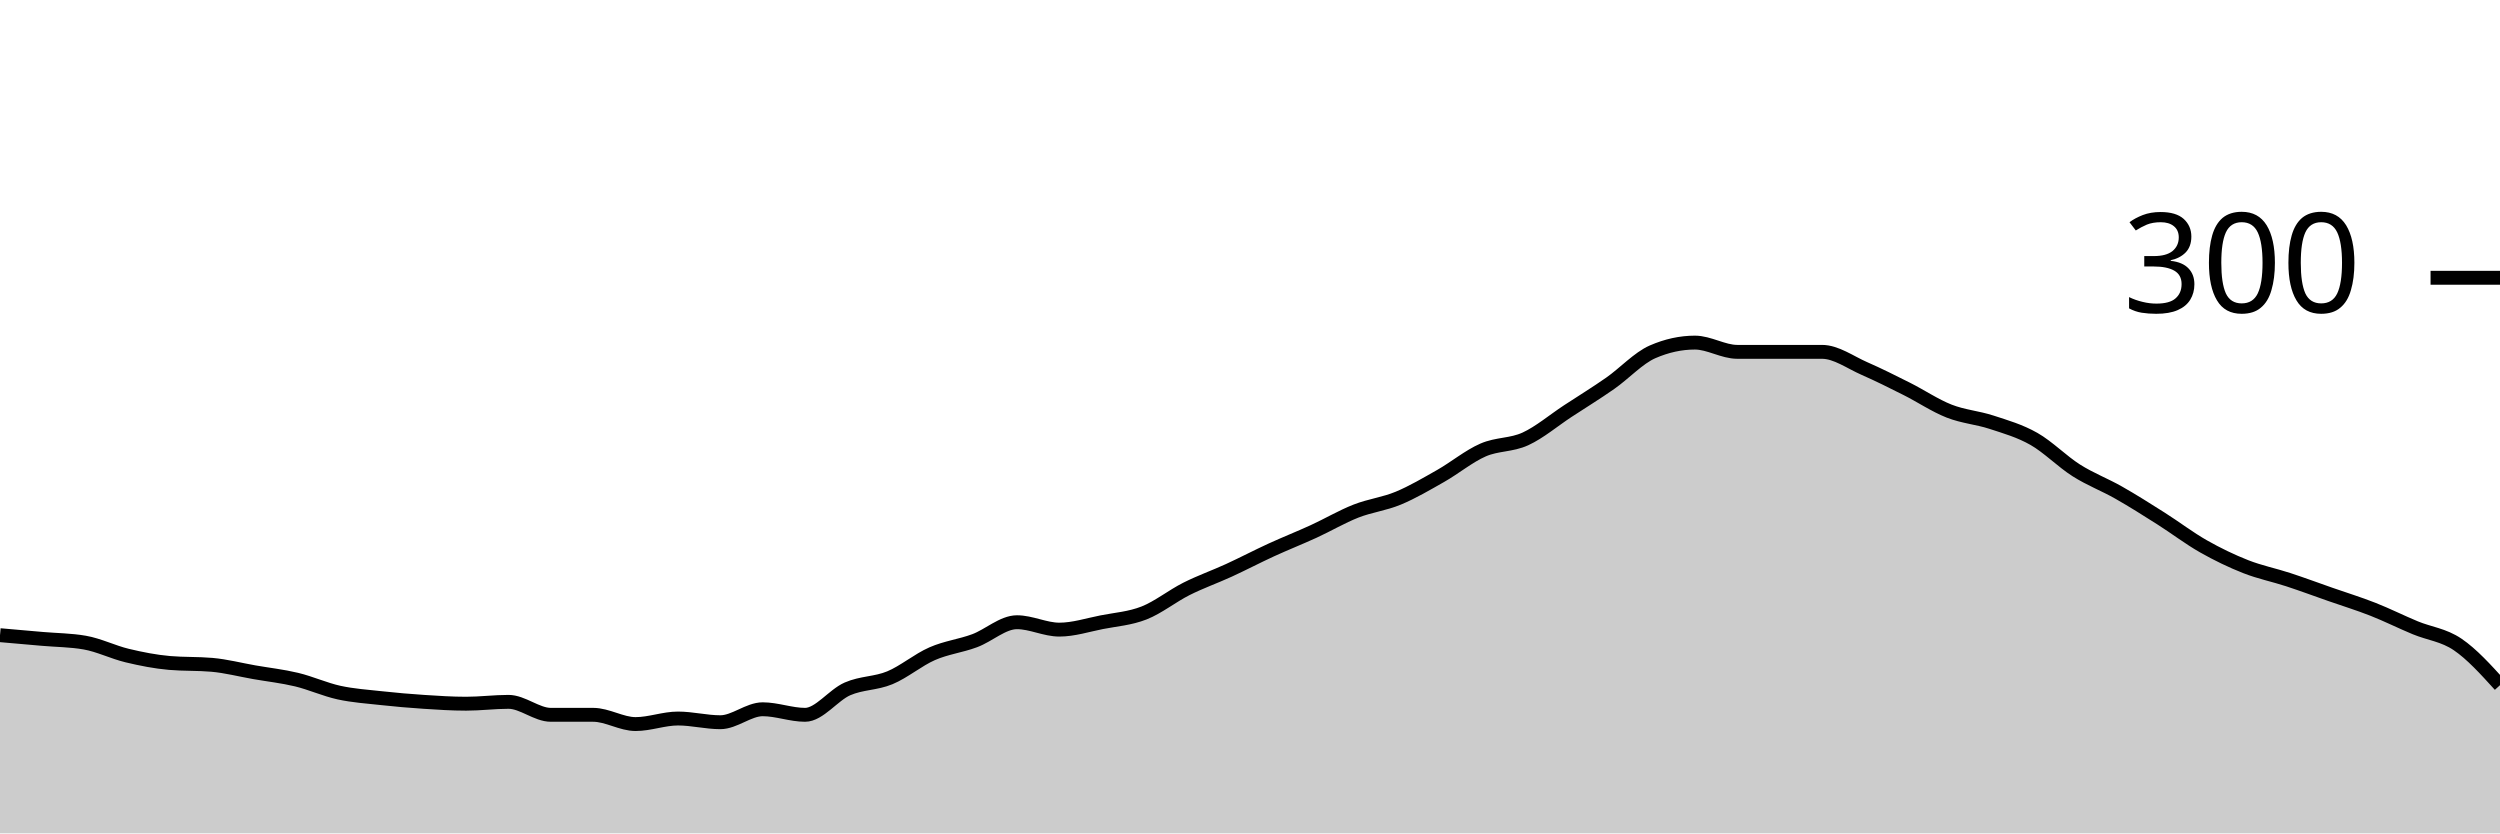
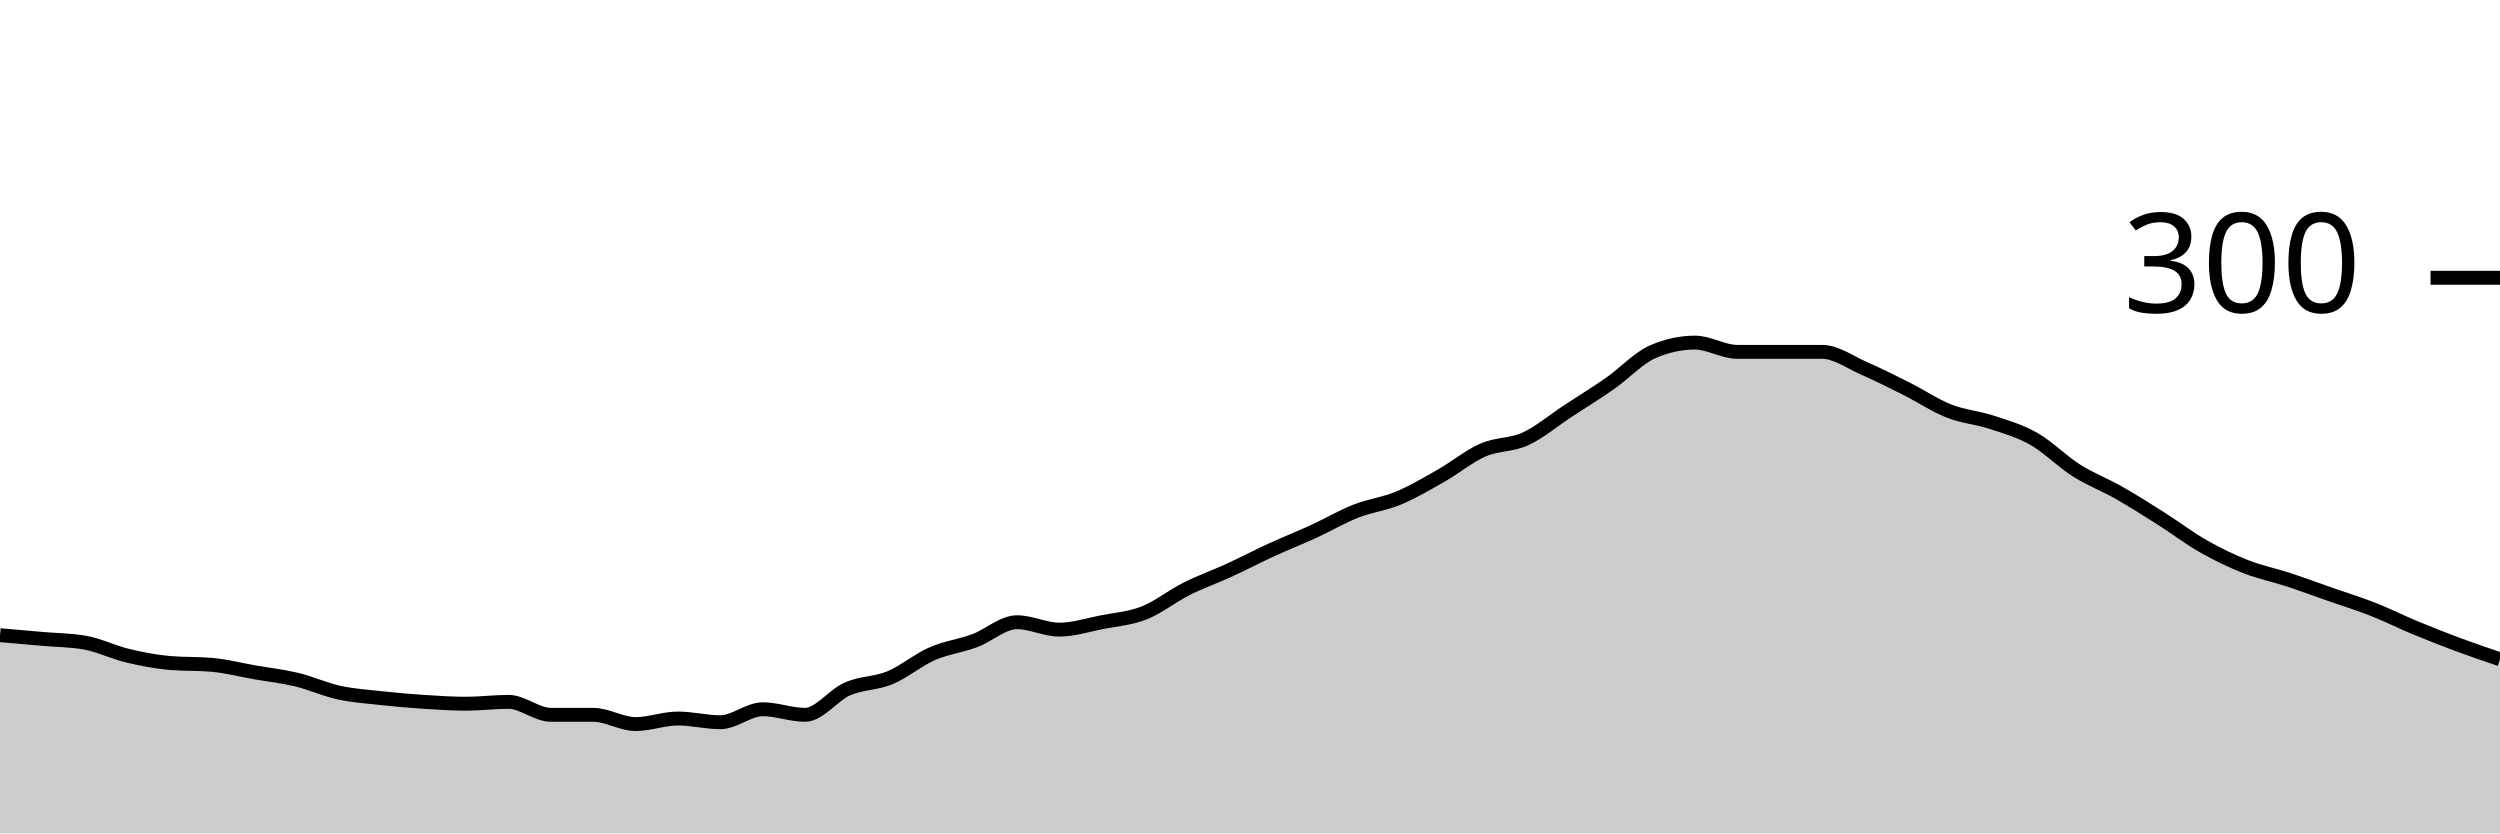
<svg xmlns="http://www.w3.org/2000/svg" viewBox="0 0 180 60">
  <g transform="translate(0,20)">
-     <path class="area" fill="rgba(0, 0, 0, 0.2)" d="M0,25.733C1.017,25.822,2.034,25.911,3.051,26C4.068,26.089,5.085,26.089,6.102,26.267C7.119,26.444,8.136,26.956,9.153,27.2C10.169,27.444,11.186,27.644,12.203,27.733C13.22,27.822,14.237,27.778,15.254,27.867C16.271,27.956,17.288,28.222,18.305,28.4C19.322,28.578,20.339,28.689,21.356,28.933C22.373,29.178,23.39,29.644,24.407,29.867C25.424,30.089,26.441,30.156,27.458,30.267C28.475,30.378,29.492,30.467,30.508,30.533C31.525,30.6,32.542,30.667,33.559,30.667C34.576,30.667,35.593,30.533,36.61,30.533C37.627,30.533,38.644,31.467,39.661,31.467C40.678,31.467,41.695,31.467,42.712,31.467C43.729,31.467,44.746,32.133,45.763,32.133C46.78,32.133,47.797,31.733,48.814,31.733C49.831,31.733,50.847,32,51.864,32C52.881,32,53.898,31.067,54.915,31.067C55.932,31.067,56.949,31.467,57.966,31.467C58.983,31.467,60,30.044,61.017,29.6C62.034,29.156,63.051,29.222,64.068,28.8C65.085,28.378,66.102,27.511,67.119,27.067C68.136,26.622,69.153,26.511,70.169,26.133C71.186,25.756,72.203,24.8,73.22,24.8C74.237,24.8,75.254,25.333,76.271,25.333C77.288,25.333,78.305,25,79.322,24.8C80.339,24.6,81.356,24.533,82.373,24.133C83.39,23.733,84.407,22.911,85.424,22.4C86.441,21.889,87.458,21.533,88.475,21.067C89.492,20.6,90.508,20.067,91.525,19.6C92.542,19.133,93.559,18.733,94.576,18.267C95.593,17.8,96.61,17.2,97.627,16.8C98.644,16.4,99.661,16.289,100.678,15.867C101.695,15.444,102.712,14.844,103.729,14.267C104.746,13.689,105.763,12.844,106.78,12.4C107.797,11.956,108.814,12.067,109.831,11.6C110.847,11.133,111.864,10.267,112.881,9.6C113.898,8.933,114.915,8.311,115.932,7.6C116.949,6.889,117.966,5.778,118.983,5.333C120,4.889,121.017,4.667,122.034,4.667C123.051,4.667,124.068,5.333,125.085,5.333C126.102,5.333,127.119,5.333,128.136,5.333C129.153,5.333,130.169,5.333,131.186,5.333C132.203,5.333,133.22,6.089,134.237,6.533C135.254,6.978,136.271,7.489,137.288,8C138.305,8.511,139.322,9.2,140.339,9.6C141.356,10,142.373,10.067,143.39,10.4C144.407,10.733,145.424,11.022,146.441,11.6C147.458,12.178,148.475,13.222,149.492,13.867C150.508,14.511,151.525,14.889,152.542,15.467C153.559,16.044,154.576,16.689,155.593,17.333C156.61,17.978,157.627,18.756,158.644,19.333C159.661,19.911,160.678,20.4,161.695,20.8C162.712,21.2,163.729,21.4,164.746,21.733C165.763,22.067,166.78,22.444,167.797,22.8C168.814,23.156,169.831,23.467,170.847,23.867C171.864,24.267,172.881,24.778,173.898,25.2C174.915,25.622,175.932,25.711,176.949,26.4C177.966,27.089,178.983,28.211,180,29.333L180,40C178.983,40,177.966,40,176.949,40C175.932,40,174.915,40,173.898,40C172.881,40,171.864,40,170.847,40C169.831,40,168.814,40,167.797,40C166.78,40,165.763,40,164.746,40C163.729,40,162.712,40,161.695,40C160.678,40,159.661,40,158.644,40C157.627,40,156.61,40,155.593,40C154.576,40,153.559,40,152.542,40C151.525,40,150.508,40,149.492,40C148.475,40,147.458,40,146.441,40C145.424,40,144.407,40,143.39,40C142.373,40,141.356,40,140.339,40C139.322,40,138.305,40,137.288,40C136.271,40,135.254,40,134.237,40C133.22,40,132.203,40,131.186,40C130.169,40,129.153,40,128.136,40C127.119,40,126.102,40,125.085,40C124.068,40,123.051,40,122.034,40C121.017,40,120,40,118.983,40C117.966,40,116.949,40,115.932,40C114.915,40,113.898,40,112.881,40C111.864,40,110.847,40,109.831,40C108.814,40,107.797,40,106.78,40C105.763,40,104.746,40,103.729,40C102.712,40,101.695,40,100.678,40C99.661,40,98.644,40,97.627,40C96.61,40,95.593,40,94.576,40C93.559,40,92.542,40,91.525,40C90.508,40,89.492,40,88.475,40C87.458,40,86.441,40,85.424,40C84.407,40,83.39,40,82.373,40C81.356,40,80.339,40,79.322,40C78.305,40,77.288,40,76.271,40C75.254,40,74.237,40,73.22,40C72.203,40,71.186,40,70.169,40C69.153,40,68.136,40,67.119,40C66.102,40,65.085,40,64.068,40C63.051,40,62.034,40,61.017,40C60,40,58.983,40,57.966,40C56.949,40,55.932,40,54.915,40C53.898,40,52.881,40,51.864,40C50.847,40,49.831,40,48.814,40C47.797,40,46.78,40,45.763,40C44.746,40,43.729,40,42.712,40C41.695,40,40.678,40,39.661,40C38.644,40,37.627,40,36.61,40C35.593,40,34.576,40,33.559,40C32.542,40,31.525,40,30.508,40C29.492,40,28.475,40,27.458,40C26.441,40,25.424,40,24.407,40C23.39,40,22.373,40,21.356,40C20.339,40,19.322,40,18.305,40C17.288,40,16.271,40,15.254,40C14.237,40,13.22,40,12.203,40C11.186,40,10.169,40,9.153,40C8.136,40,7.119,40,6.102,40C5.085,40,4.068,40,3.051,40C2.034,40,1.017,40,0,40Z" />
-     <path class="line" stroke="black" fill="none" d="M0,25.733C1.017,25.822,2.034,25.911,3.051,26C4.068,26.089,5.085,26.089,6.102,26.267C7.119,26.444,8.136,26.956,9.153,27.2C10.169,27.444,11.186,27.644,12.203,27.733C13.22,27.822,14.237,27.778,15.254,27.867C16.271,27.956,17.288,28.222,18.305,28.4C19.322,28.578,20.339,28.689,21.356,28.933C22.373,29.178,23.39,29.644,24.407,29.867C25.424,30.089,26.441,30.156,27.458,30.267C28.475,30.378,29.492,30.467,30.508,30.533C31.525,30.6,32.542,30.667,33.559,30.667C34.576,30.667,35.593,30.533,36.61,30.533C37.627,30.533,38.644,31.467,39.661,31.467C40.678,31.467,41.695,31.467,42.712,31.467C43.729,31.467,44.746,32.133,45.763,32.133C46.78,32.133,47.797,31.733,48.814,31.733C49.831,31.733,50.847,32,51.864,32C52.881,32,53.898,31.067,54.915,31.067C55.932,31.067,56.949,31.467,57.966,31.467C58.983,31.467,60,30.044,61.017,29.6C62.034,29.156,63.051,29.222,64.068,28.8C65.085,28.378,66.102,27.511,67.119,27.067C68.136,26.622,69.153,26.511,70.169,26.133C71.186,25.756,72.203,24.8,73.22,24.8C74.237,24.8,75.254,25.333,76.271,25.333C77.288,25.333,78.305,25,79.322,24.8C80.339,24.6,81.356,24.533,82.373,24.133C83.39,23.733,84.407,22.911,85.424,22.4C86.441,21.889,87.458,21.533,88.475,21.067C89.492,20.6,90.508,20.067,91.525,19.6C92.542,19.133,93.559,18.733,94.576,18.267C95.593,17.8,96.61,17.2,97.627,16.8C98.644,16.4,99.661,16.289,100.678,15.867C101.695,15.444,102.712,14.844,103.729,14.267C104.746,13.689,105.763,12.844,106.78,12.4C107.797,11.956,108.814,12.067,109.831,11.6C110.847,11.133,111.864,10.267,112.881,9.6C113.898,8.933,114.915,8.311,115.932,7.6C116.949,6.889,117.966,5.778,118.983,5.333C120,4.889,121.017,4.667,122.034,4.667C123.051,4.667,124.068,5.333,125.085,5.333C126.102,5.333,127.119,5.333,128.136,5.333C129.153,5.333,130.169,5.333,131.186,5.333C132.203,5.333,133.22,6.089,134.237,6.533C135.254,6.978,136.271,7.489,137.288,8C138.305,8.511,139.322,9.2,140.339,9.6C141.356,10,142.373,10.067,143.39,10.4C144.407,10.733,145.424,11.022,146.441,11.6C147.458,12.178,148.475,13.222,149.492,13.867C150.508,14.511,151.525,14.889,152.542,15.467C153.559,16.044,154.576,16.689,155.593,17.333C156.61,17.978,157.627,18.756,158.644,19.333C159.661,19.911,160.678,20.4,161.695,20.8C162.712,21.2,163.729,21.4,164.746,21.733C165.763,22.067,166.78,22.444,167.797,22.8C168.814,23.156,169.831,23.467,170.847,23.867C171.864,24.267,172.881,24.778,173.898,25.2C174.915,25.622,175.932,25.711,176.949,26.4C177.966,27.089,178.983,28.211,180,29.333" />
+     <path class="area" fill="rgba(0, 0, 0, 0.2)" d="M0,25.733C1.017,25.822,2.034,25.911,3.051,26C4.068,26.089,5.085,26.089,6.102,26.267C7.119,26.444,8.136,26.956,9.153,27.2C10.169,27.444,11.186,27.644,12.203,27.733C13.22,27.822,14.237,27.778,15.254,27.867C16.271,27.956,17.288,28.222,18.305,28.4C19.322,28.578,20.339,28.689,21.356,28.933C22.373,29.178,23.39,29.644,24.407,29.867C25.424,30.089,26.441,30.156,27.458,30.267C28.475,30.378,29.492,30.467,30.508,30.533C31.525,30.6,32.542,30.667,33.559,30.667C34.576,30.667,35.593,30.533,36.61,30.533C37.627,30.533,38.644,31.467,39.661,31.467C40.678,31.467,41.695,31.467,42.712,31.467C43.729,31.467,44.746,32.133,45.763,32.133C46.78,32.133,47.797,31.733,48.814,31.733C49.831,31.733,50.847,32,51.864,32C52.881,32,53.898,31.067,54.915,31.067C55.932,31.067,56.949,31.467,57.966,31.467C58.983,31.467,60,30.044,61.017,29.6C62.034,29.156,63.051,29.222,64.068,28.8C65.085,28.378,66.102,27.511,67.119,27.067C68.136,26.622,69.153,26.511,70.169,26.133C71.186,25.756,72.203,24.8,73.22,24.8C74.237,24.8,75.254,25.333,76.271,25.333C77.288,25.333,78.305,25,79.322,24.8C80.339,24.6,81.356,24.533,82.373,24.133C83.39,23.733,84.407,22.911,85.424,22.4C86.441,21.889,87.458,21.533,88.475,21.067C89.492,20.6,90.508,20.067,91.525,19.6C92.542,19.133,93.559,18.733,94.576,18.267C95.593,17.8,96.61,17.2,97.627,16.8C98.644,16.4,99.661,16.289,100.678,15.867C101.695,15.444,102.712,14.844,103.729,14.267C104.746,13.689,105.763,12.844,106.78,12.4C107.797,11.956,108.814,12.067,109.831,11.6C110.847,11.133,111.864,10.267,112.881,9.6C113.898,8.933,114.915,8.311,115.932,7.6C116.949,6.889,117.966,5.778,118.983,5.333C120,4.889,121.017,4.667,122.034,4.667C123.051,4.667,124.068,5.333,125.085,5.333C126.102,5.333,127.119,5.333,128.136,5.333C129.153,5.333,130.169,5.333,131.186,5.333C132.203,5.333,133.22,6.089,134.237,6.533C135.254,6.978,136.271,7.489,137.288,8C138.305,8.511,139.322,9.2,140.339,9.6C141.356,10,142.373,10.067,143.39,10.4C144.407,10.733,145.424,11.022,146.441,11.6C147.458,12.178,148.475,13.222,149.492,13.867C150.508,14.511,151.525,14.889,152.542,15.467C153.559,16.044,154.576,16.689,155.593,17.333C156.61,17.978,157.627,18.756,158.644,19.333C159.661,19.911,160.678,20.4,161.695,20.8C162.712,21.2,163.729,21.4,164.746,21.733C165.763,22.067,166.78,22.444,167.797,22.8C168.814,23.156,169.831,23.467,170.847,23.867C171.864,24.267,172.881,24.778,173.898,25.2C174.915,25.622,175.932,26.022,176.949,26.4C177.966,26.778,178.983,27.122,180,27.467L180,40C178.983,40,177.966,40,176.949,40C175.932,40,174.915,40,173.898,40C172.881,40,171.864,40,170.847,40C169.831,40,168.814,40,167.797,40C166.78,40,165.763,40,164.746,40C163.729,40,162.712,40,161.695,40C160.678,40,159.661,40,158.644,40C157.627,40,156.61,40,155.593,40C154.576,40,153.559,40,152.542,40C151.525,40,150.508,40,149.492,40C148.475,40,147.458,40,146.441,40C145.424,40,144.407,40,143.39,40C142.373,40,141.356,40,140.339,40C139.322,40,138.305,40,137.288,40C136.271,40,135.254,40,134.237,40C133.22,40,132.203,40,131.186,40C130.169,40,129.153,40,128.136,40C127.119,40,126.102,40,125.085,40C124.068,40,123.051,40,122.034,40C121.017,40,120,40,118.983,40C117.966,40,116.949,40,115.932,40C114.915,40,113.898,40,112.881,40C111.864,40,110.847,40,109.831,40C108.814,40,107.797,40,106.78,40C105.763,40,104.746,40,103.729,40C102.712,40,101.695,40,100.678,40C99.661,40,98.644,40,97.627,40C96.61,40,95.593,40,94.576,40C93.559,40,92.542,40,91.525,40C90.508,40,89.492,40,88.475,40C87.458,40,86.441,40,85.424,40C84.407,40,83.39,40,82.373,40C81.356,40,80.339,40,79.322,40C78.305,40,77.288,40,76.271,40C75.254,40,74.237,40,73.22,40C72.203,40,71.186,40,70.169,40C69.153,40,68.136,40,67.119,40C66.102,40,65.085,40,64.068,40C63.051,40,62.034,40,61.017,40C60,40,58.983,40,57.966,40C56.949,40,55.932,40,54.915,40C53.898,40,52.881,40,51.864,40C50.847,40,49.831,40,48.814,40C47.797,40,46.78,40,45.763,40C44.746,40,43.729,40,42.712,40C41.695,40,40.678,40,39.661,40C38.644,40,37.627,40,36.61,40C35.593,40,34.576,40,33.559,40C32.542,40,31.525,40,30.508,40C29.492,40,28.475,40,27.458,40C26.441,40,25.424,40,24.407,40C23.39,40,22.373,40,21.356,40C20.339,40,19.322,40,18.305,40C17.288,40,16.271,40,15.254,40C14.237,40,13.22,40,12.203,40C11.186,40,10.169,40,9.153,40C8.136,40,7.119,40,6.102,40C5.085,40,4.068,40,3.051,40C2.034,40,1.017,40,0,40Z" />
+     <path class="line" stroke="black" fill="none" d="M0,25.733C1.017,25.822,2.034,25.911,3.051,26C4.068,26.089,5.085,26.089,6.102,26.267C7.119,26.444,8.136,26.956,9.153,27.2C10.169,27.444,11.186,27.644,12.203,27.733C13.22,27.822,14.237,27.778,15.254,27.867C16.271,27.956,17.288,28.222,18.305,28.4C19.322,28.578,20.339,28.689,21.356,28.933C22.373,29.178,23.39,29.644,24.407,29.867C25.424,30.089,26.441,30.156,27.458,30.267C28.475,30.378,29.492,30.467,30.508,30.533C31.525,30.6,32.542,30.667,33.559,30.667C34.576,30.667,35.593,30.533,36.61,30.533C37.627,30.533,38.644,31.467,39.661,31.467C40.678,31.467,41.695,31.467,42.712,31.467C43.729,31.467,44.746,32.133,45.763,32.133C46.78,32.133,47.797,31.733,48.814,31.733C49.831,31.733,50.847,32,51.864,32C52.881,32,53.898,31.067,54.915,31.067C55.932,31.067,56.949,31.467,57.966,31.467C58.983,31.467,60,30.044,61.017,29.6C62.034,29.156,63.051,29.222,64.068,28.8C65.085,28.378,66.102,27.511,67.119,27.067C68.136,26.622,69.153,26.511,70.169,26.133C71.186,25.756,72.203,24.8,73.22,24.8C74.237,24.8,75.254,25.333,76.271,25.333C77.288,25.333,78.305,25,79.322,24.8C80.339,24.6,81.356,24.533,82.373,24.133C83.39,23.733,84.407,22.911,85.424,22.4C86.441,21.889,87.458,21.533,88.475,21.067C89.492,20.6,90.508,20.067,91.525,19.6C92.542,19.133,93.559,18.733,94.576,18.267C95.593,17.8,96.61,17.2,97.627,16.8C98.644,16.4,99.661,16.289,100.678,15.867C101.695,15.444,102.712,14.844,103.729,14.267C104.746,13.689,105.763,12.844,106.78,12.4C107.797,11.956,108.814,12.067,109.831,11.6C110.847,11.133,111.864,10.267,112.881,9.6C113.898,8.933,114.915,8.311,115.932,7.6C116.949,6.889,117.966,5.778,118.983,5.333C120,4.889,121.017,4.667,122.034,4.667C123.051,4.667,124.068,5.333,125.085,5.333C126.102,5.333,127.119,5.333,128.136,5.333C129.153,5.333,130.169,5.333,131.186,5.333C132.203,5.333,133.22,6.089,134.237,6.533C135.254,6.978,136.271,7.489,137.288,8C138.305,8.511,139.322,9.2,140.339,9.6C141.356,10,142.373,10.067,143.39,10.4C144.407,10.733,145.424,11.022,146.441,11.6C147.458,12.178,148.475,13.222,149.492,13.867C150.508,14.511,151.525,14.889,152.542,15.467C153.559,16.044,154.576,16.689,155.593,17.333C156.61,17.978,157.627,18.756,158.644,19.333C159.661,19.911,160.678,20.4,161.695,20.8C162.712,21.2,163.729,21.4,164.746,21.733C165.763,22.067,166.78,22.444,167.797,22.8C168.814,23.156,169.831,23.467,170.847,23.867C171.864,24.267,172.881,24.778,173.898,25.2C174.915,25.622,175.932,26.022,176.949,26.4C177.966,26.778,178.983,27.122,180,27.467" />
    <path class="axis-ceiling" stroke-width="1" stroke="black" fill="none" d="M175,0L180,0" />
    <text class="axis-ceiling-label" font-family="sans-serif" text-anchor="end" font-size="10px" x="170" y="2.5">300</text>
  </g>
</svg>
